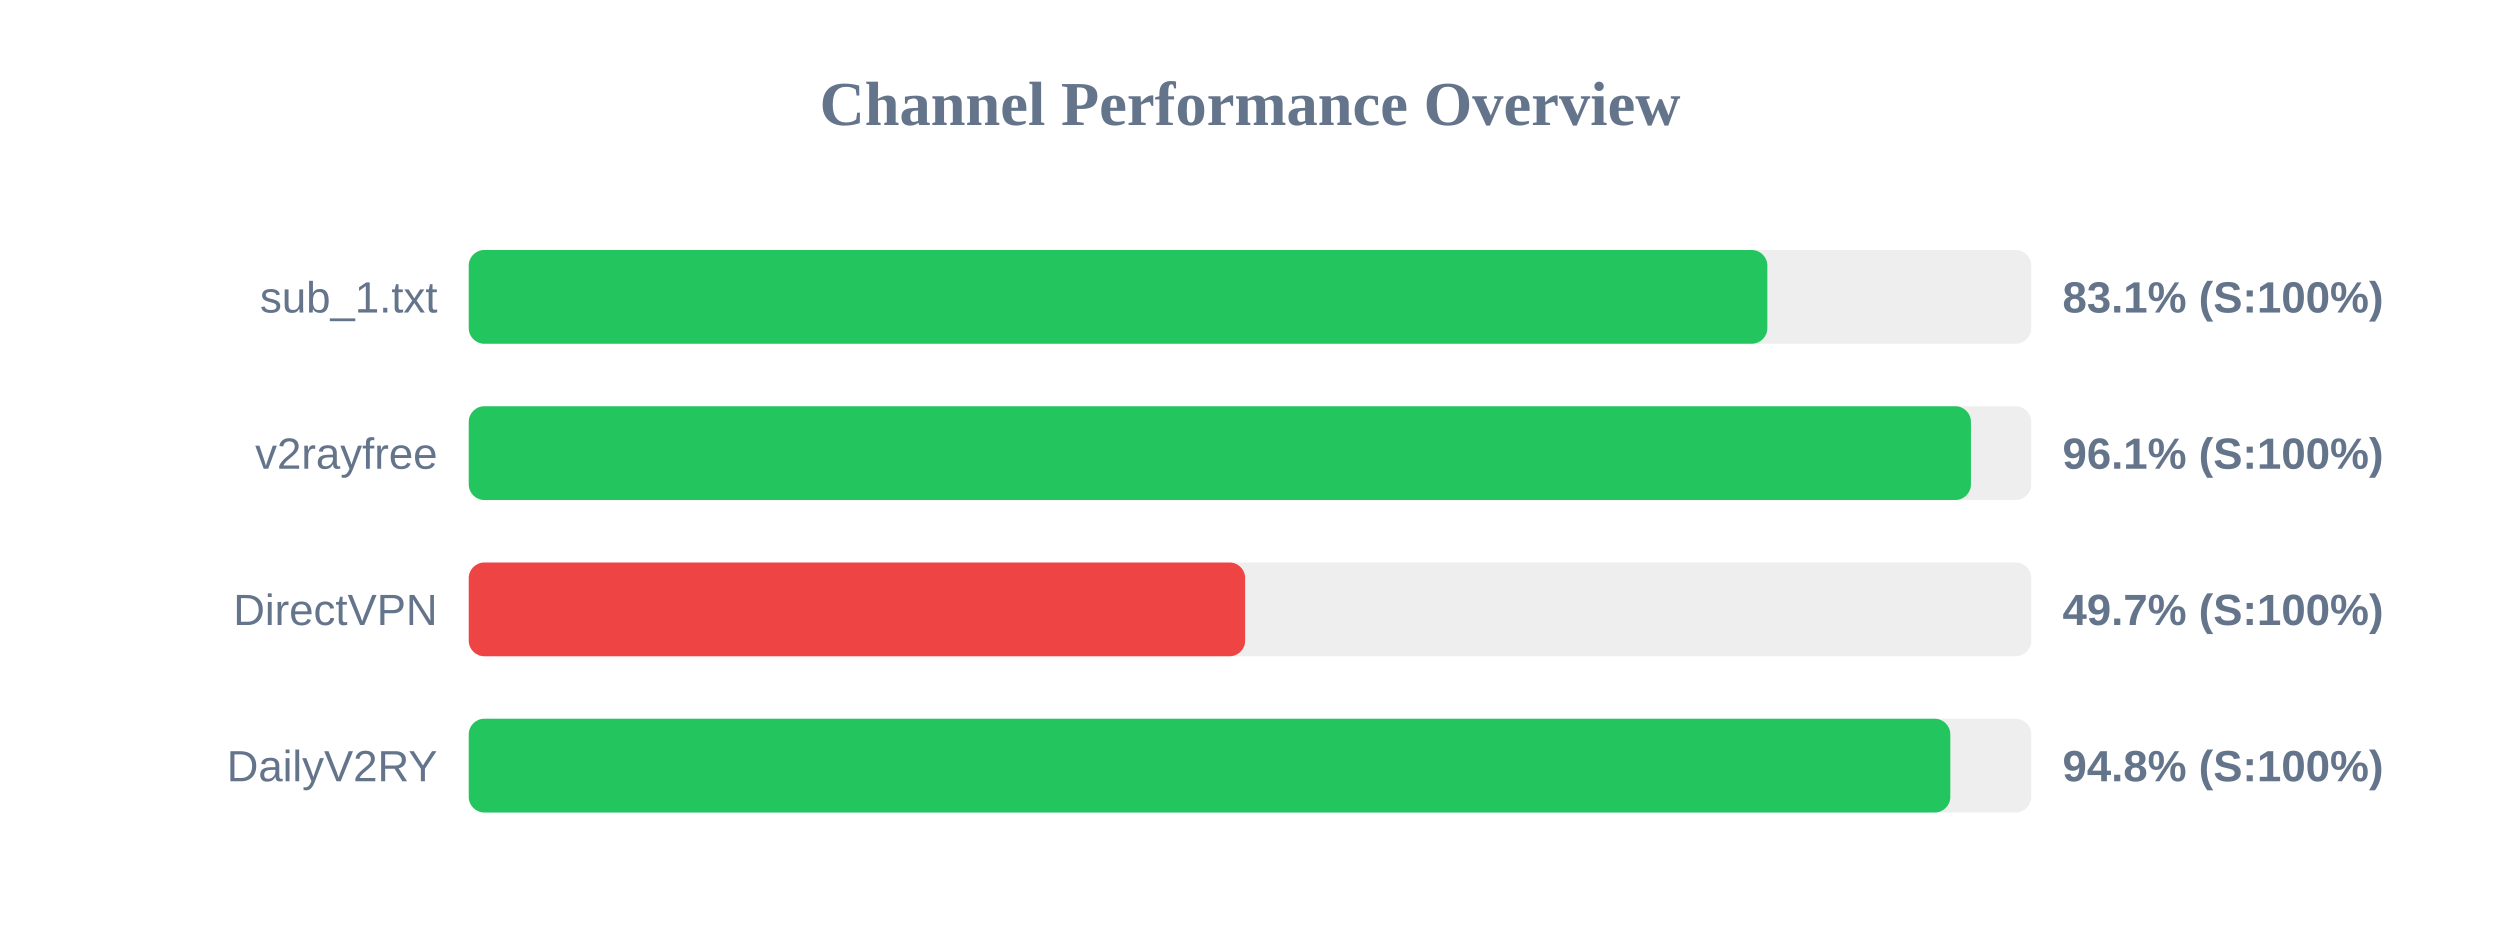
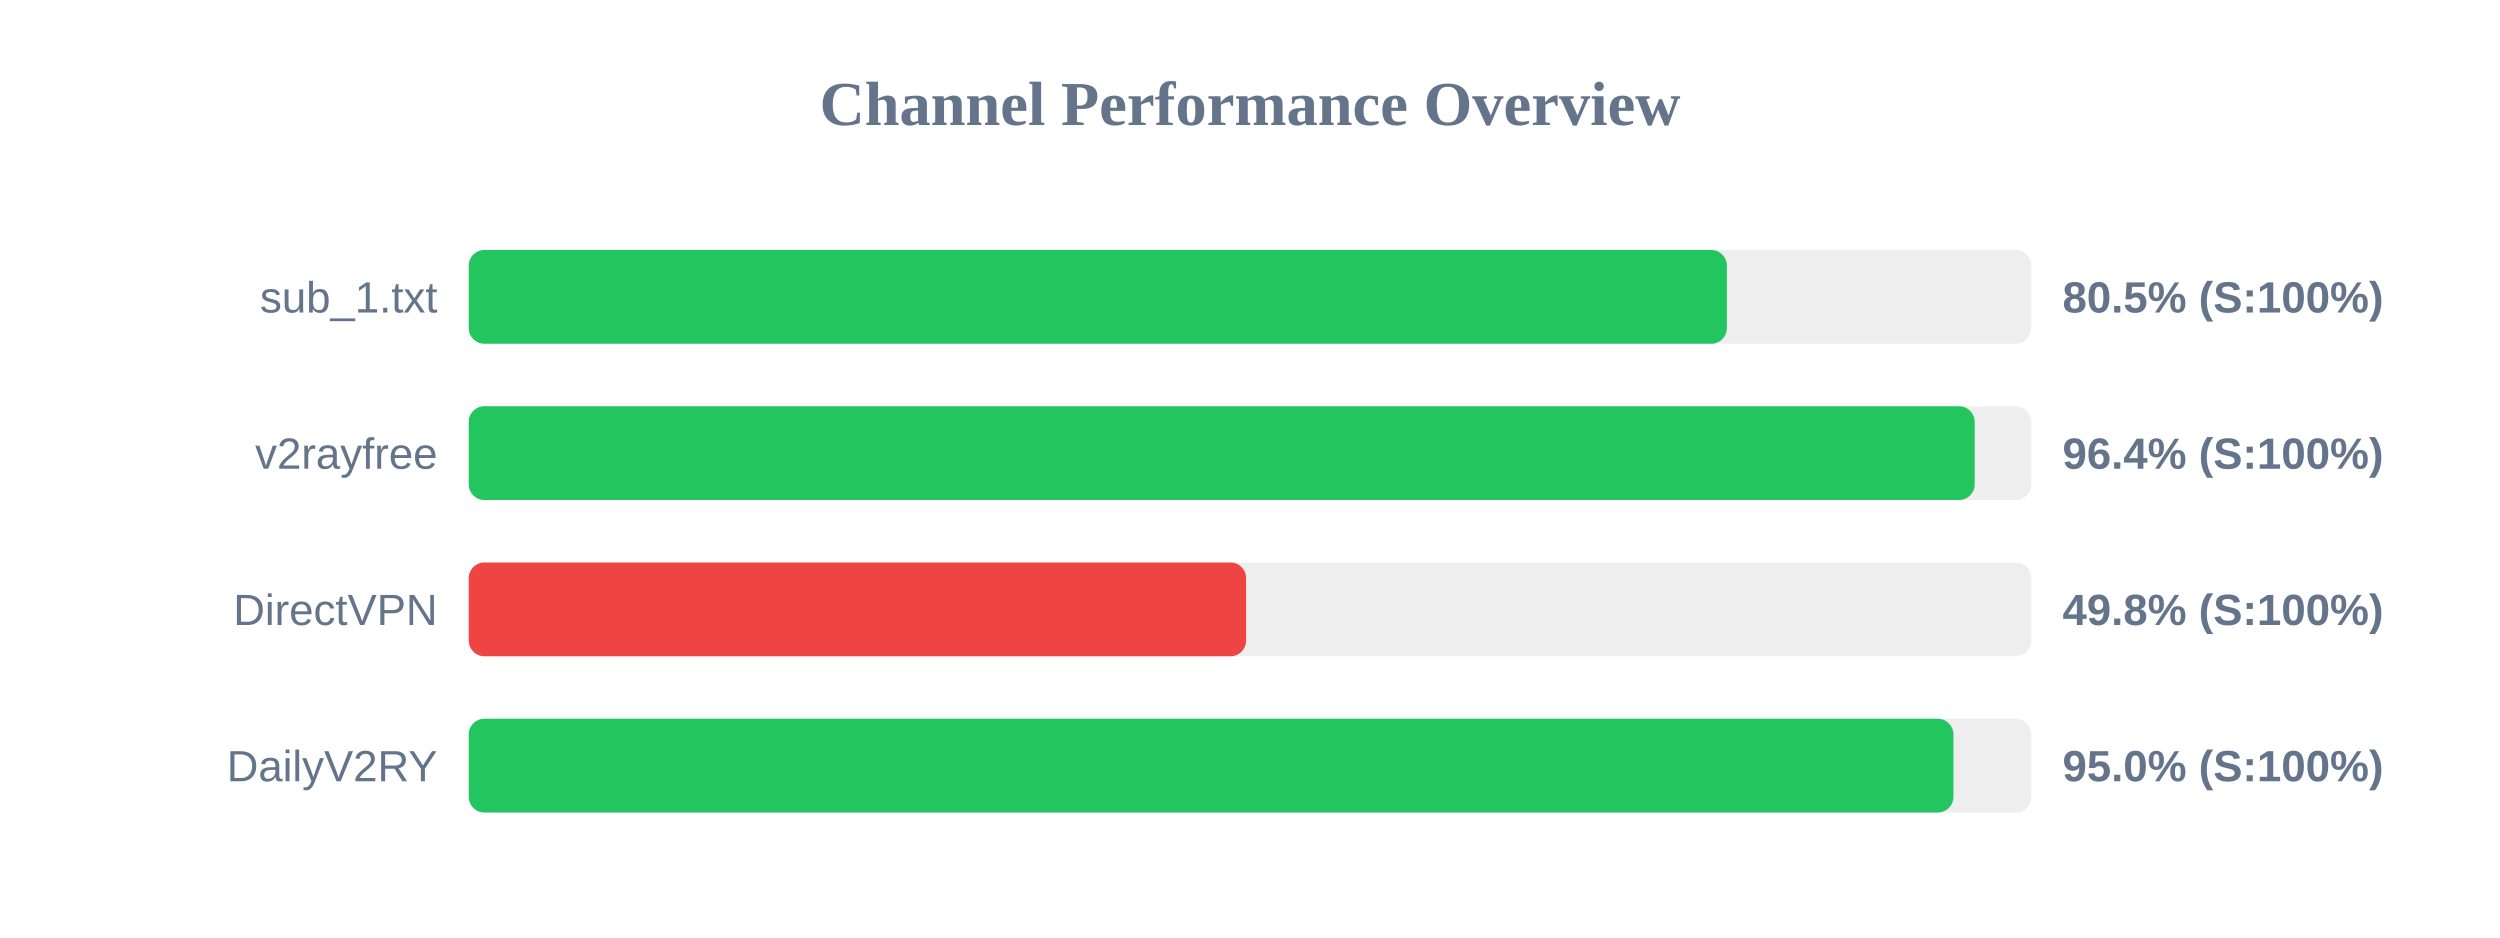
<svg xmlns="http://www.w3.org/2000/svg" width="800" height="300" version="1.1">
  <style>
        .row { font: 14px Arial; fill: #64748b; }
        .score { font: bold 14px Arial; fill: #64748b; }
    </style>
  <text x="400" y="40" text-anchor="middle" font-size="20px" font-weight="bold" fill="#64748b">Channel Performance Overview</text>
  <rect x="150" y="80" width="500" height="30" fill="#eee" rx="5" />
-   <rect x="150" y="80" width="415.55" height="30" fill="#22c55e" rx="5" />
+   <rect x="150" y="80" width="402.6" height="30" fill="#22c55e" rx="5" />
  <text x="140" y="100" text-anchor="end" class="row">sub_1.txt</text>
-   <text x="660" y="100" text-anchor="start" class="score">83.1% (S:100%)</text>
+   <text x="660" y="100" text-anchor="start" class="score">80.5% (S:100%)</text>
  <rect x="150" y="130" width="500" height="30" fill="#eee" rx="5" />
-   <rect x="150" y="130" width="480.7" height="30" fill="#22c55e" rx="5" />
+   <rect x="150" y="130" width="481.9" height="30" fill="#22c55e" rx="5" />
  <text x="140" y="150" text-anchor="end" class="row">v2rayfree</text>
-   <text x="660" y="150" text-anchor="start" class="score">96.1% (S:100%)</text>
+   <text x="660" y="150" text-anchor="start" class="score">96.4% (S:100%)</text>
  <rect x="150" y="180" width="500" height="30" fill="#eee" rx="5" />
-   <rect x="150" y="180" width="248.45" height="30" fill="#ef4444" rx="5" />
+   <rect x="150" y="180" width="248.75" height="30" fill="#ef4444" rx="5" />
  <text x="140" y="200" text-anchor="end" class="row">DirectVPN</text>
-   <text x="660" y="200" text-anchor="start" class="score">49.7% (S:100%)</text>
+   <text x="660" y="200" text-anchor="start" class="score">49.8% (S:100%)</text>
  <rect x="150" y="230" width="500" height="30" fill="#eee" rx="5" />
-   <rect x="150" y="230" width="474.1" height="30" fill="#22c55e" rx="5" />
+   <rect x="150" y="230" width="475.1" height="30" fill="#22c55e" rx="5" />
  <text x="140" y="250" text-anchor="end" class="row">DailyV2RY</text>
-   <text x="660" y="250" text-anchor="start" class="score">94.8% (S:100%)</text>
+   <text x="660" y="250" text-anchor="start" class="score">95.0% (S:100%)</text>
</svg>
